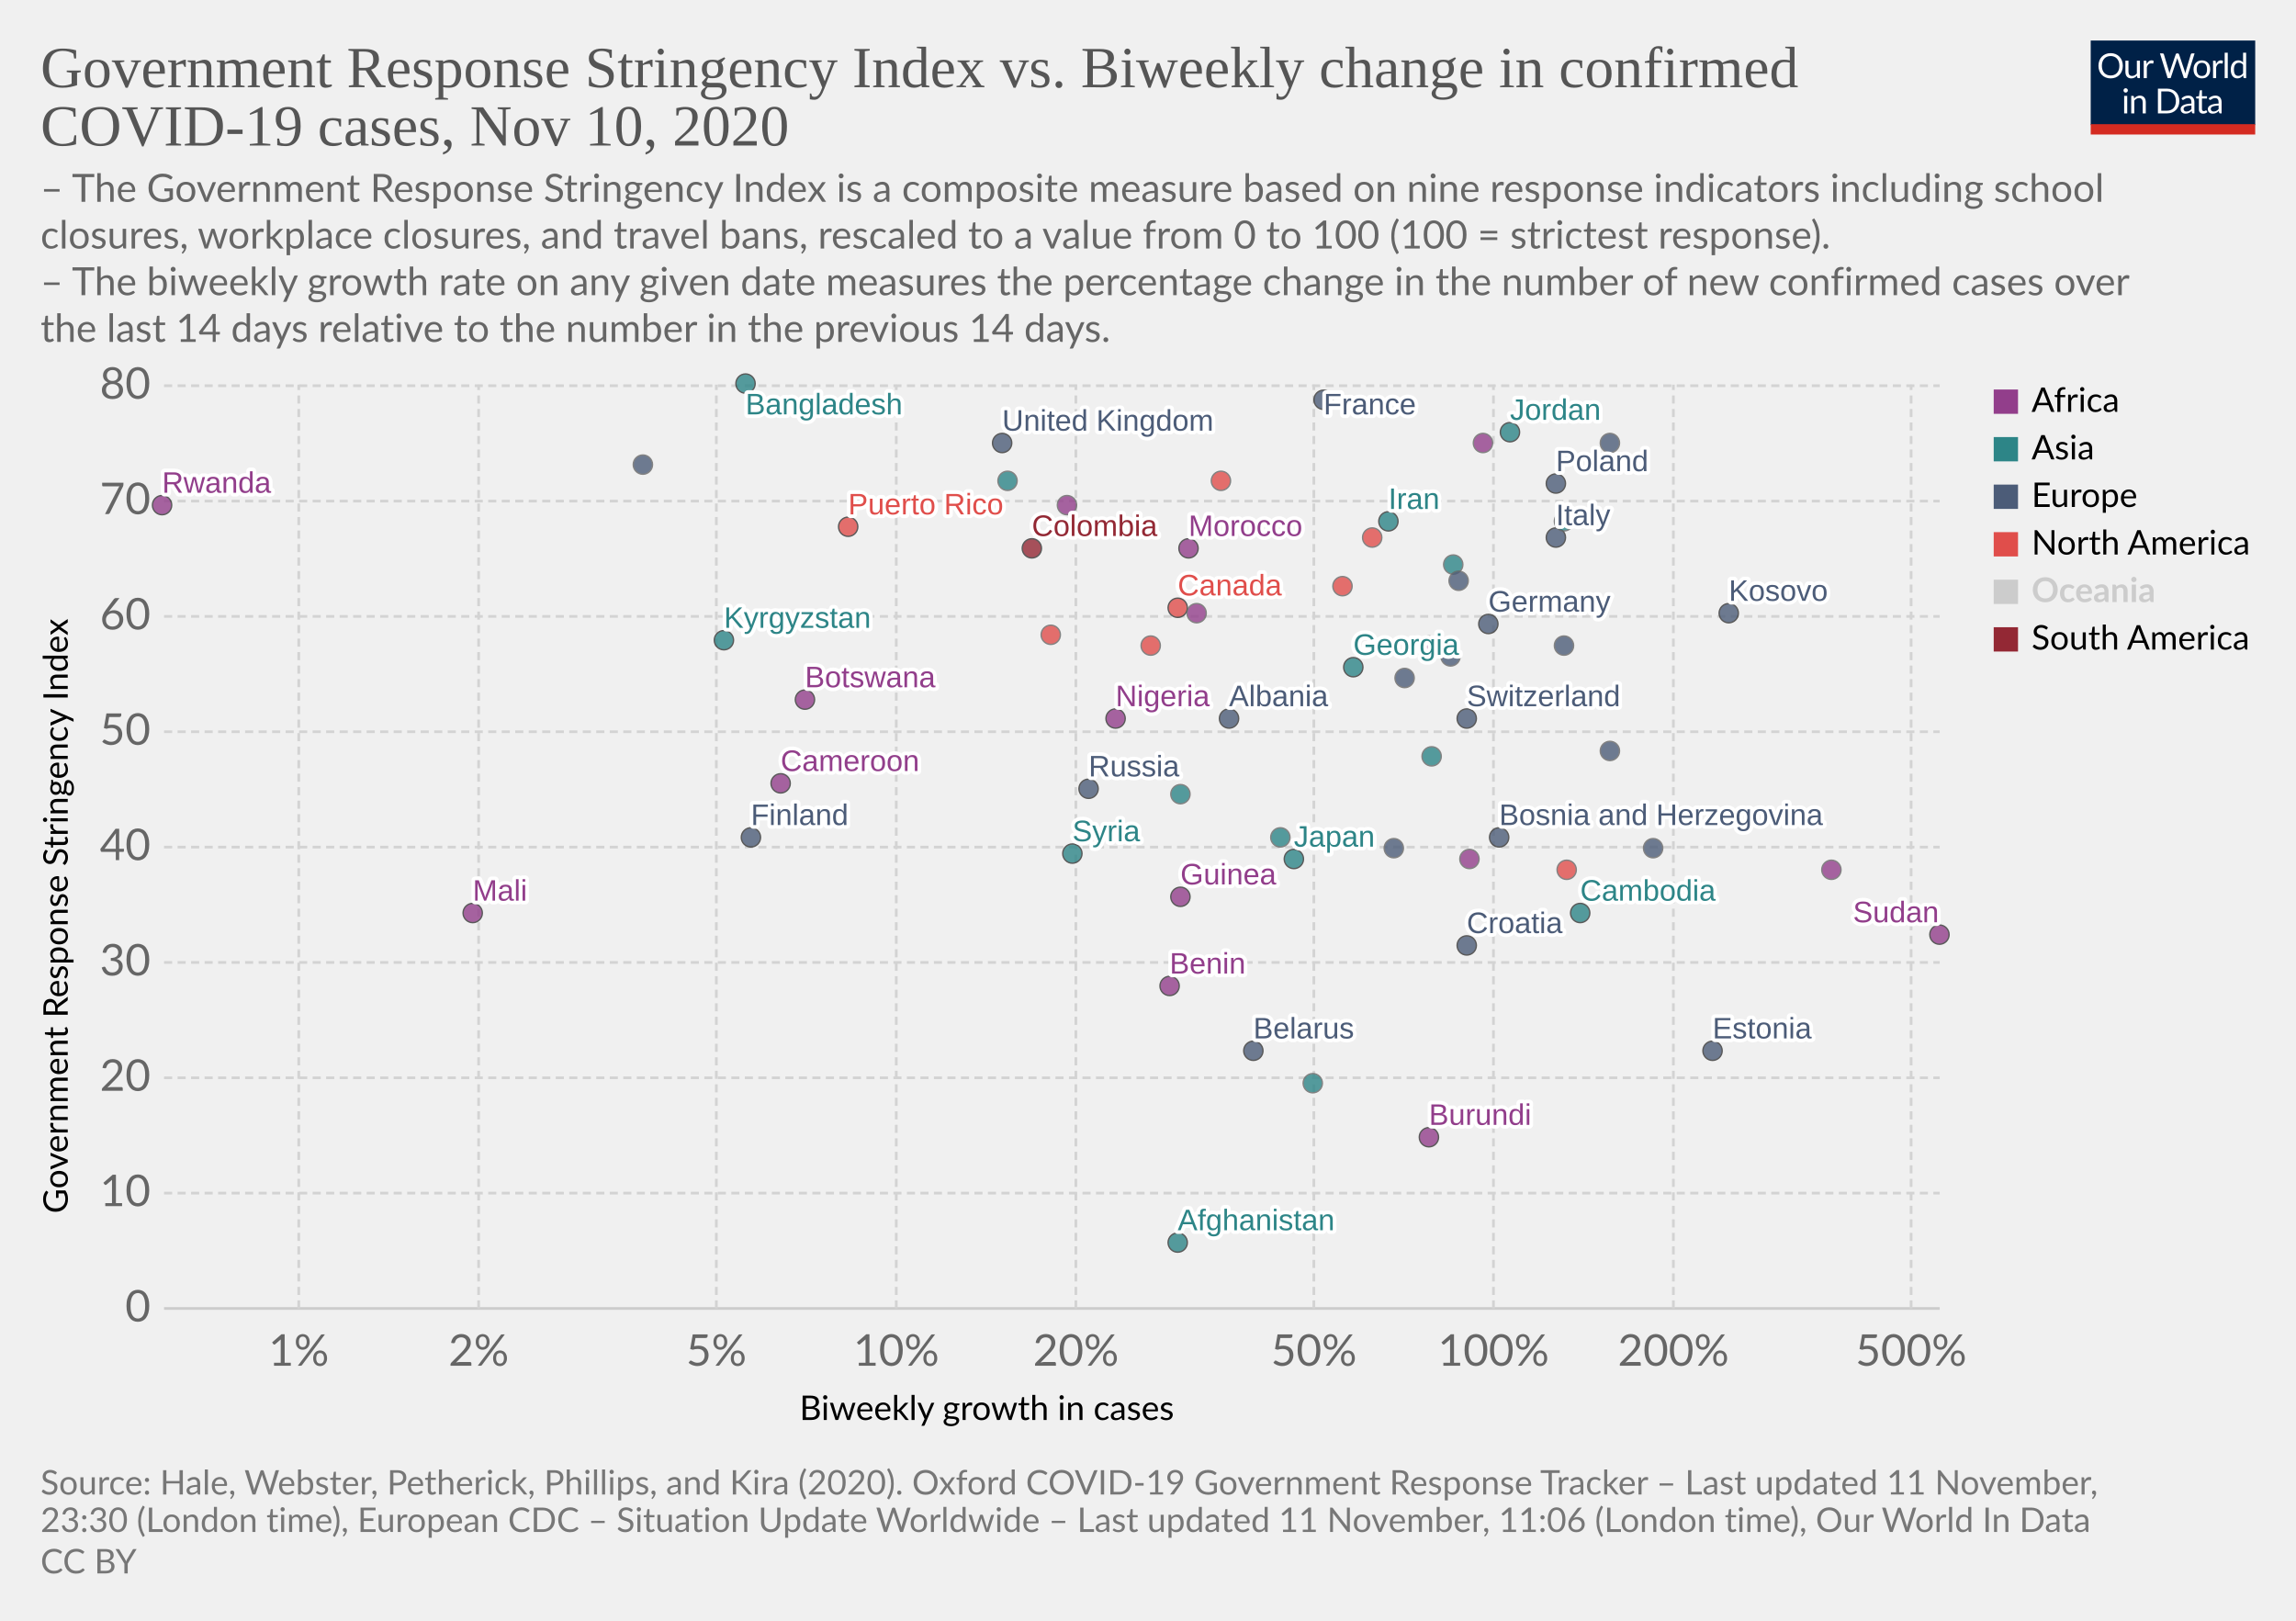
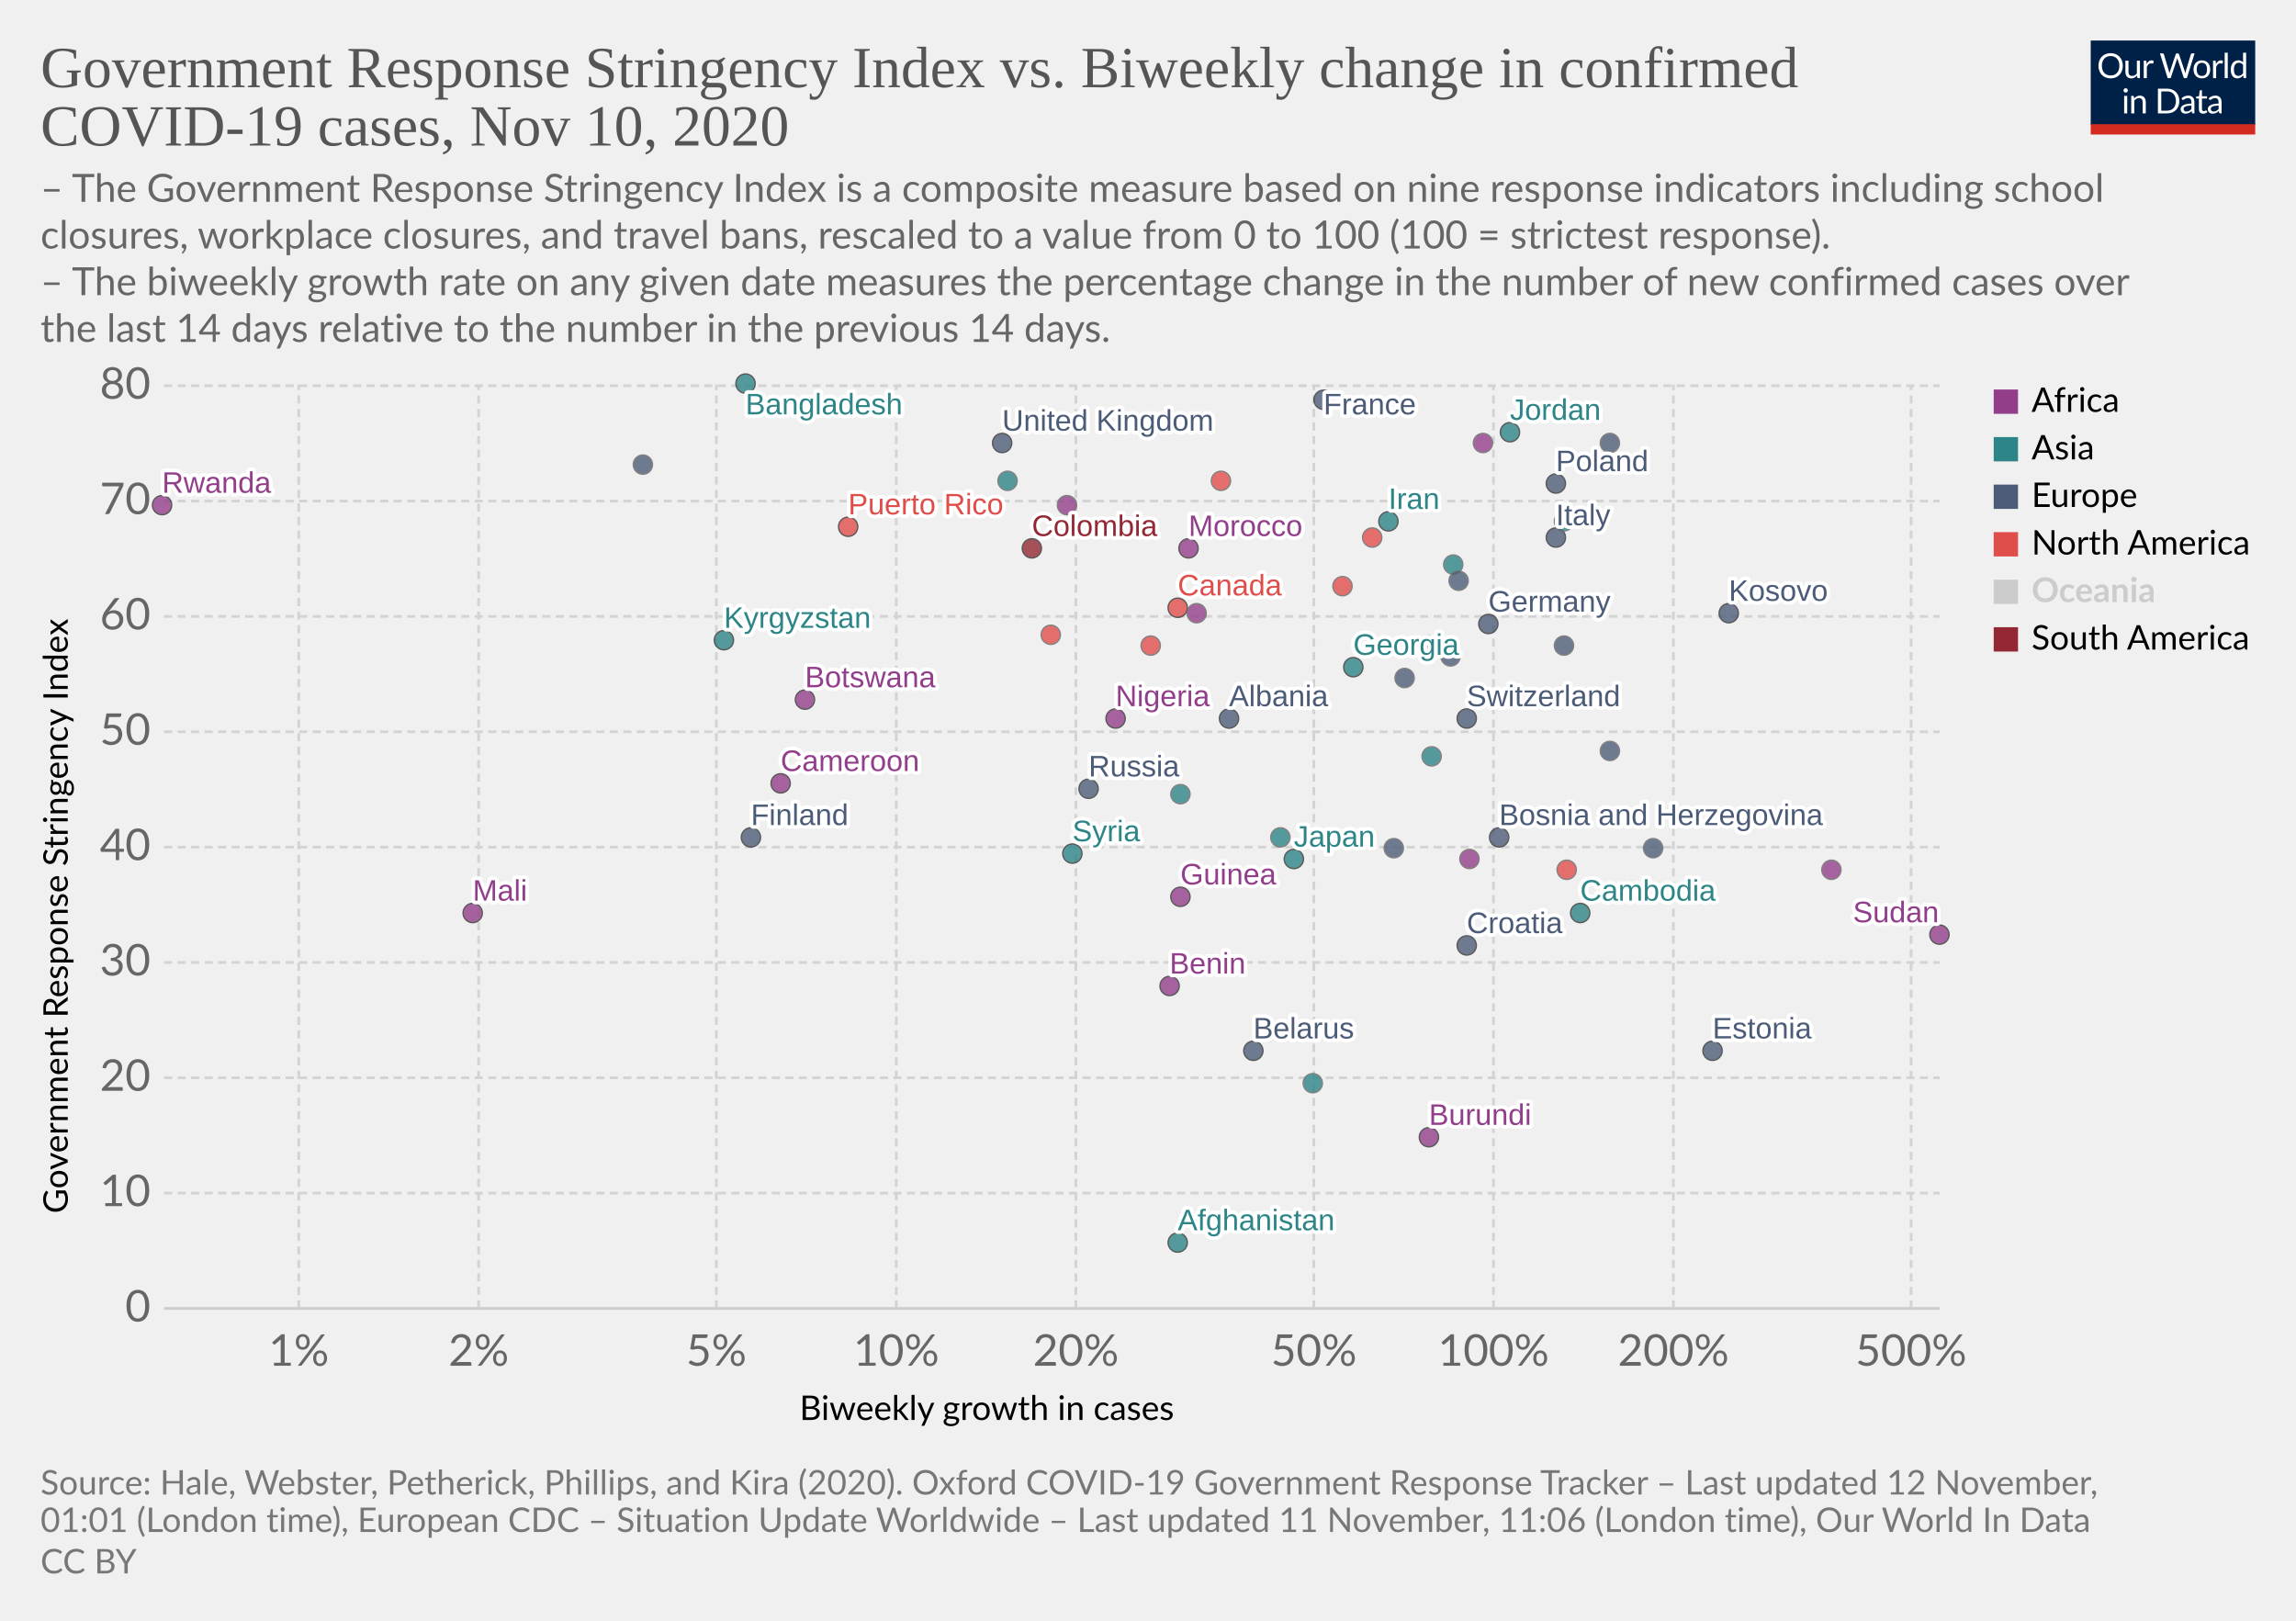
<svg xmlns="http://www.w3.org/2000/svg" version="1.1" style="background-color:#fff;-webkit-font-smoothing:antialiased" width="850" height="600" viewBox="0 0 850 600" font-family="Lato,'Helvetica Neue',Helvetica,Arial,sans-serif" font-size="18" text-rendering="optimizeLegibility">
  <g class="HeaderView">
    <g transform="matrix(.29 0 0 .29 774 15)">
      <svg width="210" height="120" viewBox="0 0 210 120" fill="none">
        <g clip-path="url(#clip0)">
          <path d="M0 0h210v107.89H0V0z" fill="#002147" />
          <path d="M40.98 32.25c0 2.36-.38 4.53-1.12 6.51a14.26 14.26 0 01-8.1 8.4c-1.9.78-4.02 1.17-6.34 1.17a16.6 16.6 0 01-6.33-1.17 14.31 14.31 0 01-8.08-8.4 18.29 18.29 0 01-1.12-6.51c0-2.36.38-4.53 1.12-6.5a14.32 14.32 0 018.07-8.44c1.92-.8 4.03-1.19 6.34-1.19 2.32 0 4.43.4 6.34 1.19 1.92.8 3.56 1.9 4.93 3.34a14.87 14.87 0 013.17 5.1 18.1 18.1 0 011.12 6.5zm-4.38 0c0-1.94-.26-3.68-.8-5.22a10.91 10.91 0 00-2.24-3.89 9.68 9.68 0 00-3.52-2.46 11.95 11.95 0 00-4.62-.86c-1.68 0-3.21.28-4.6.86a9.88 9.88 0 00-3.54 2.46 10.91 10.91 0 00-2.24 3.9c-.53 1.53-.8 3.27-.8 5.2 0 1.94.27 3.68.8 5.22a11.17 11.17 0 002.24 3.9 10.01 10.01 0 003.55 2.44c1.38.56 2.9.83 4.6.83 1.7 0 3.24-.27 4.61-.83a9.8 9.8 0 003.52-2.44 11.17 11.17 0 002.25-3.9c.53-1.54.8-3.28.8-5.21zm26.22-6.54V48H60.5c-.56 0-.9-.27-1.05-.81l-.31-2.4a12.45 12.45 0 01-3.26 2.6c-1.2.64-2.58.96-4.13.96-1.22 0-2.3-.2-3.24-.6a6.52 6.52 0 01-2.33-1.7 7.37 7.37 0 01-1.43-2.67c-.3-1.04-.46-2.2-.46-3.45V25.7h3.91v14.22c0 1.68.38 2.99 1.15 3.91.77.93 1.96 1.39 3.54 1.39 1.16 0 2.24-.27 3.23-.82a10.42 10.42 0 002.8-2.28V25.7h3.91zm8.61 4.47a9.94 9.94 0 012.6-3.56 5.64 5.64 0 013.76-1.3c.47 0 .92.05 1.34.15.44.1.83.27 1.17.49l-.3 2.92c-.09.37-.3.55-.66.55-.2 0-.5-.04-.9-.13a6.21 6.21 0 00-3.24.18c-.54.2-1.03.5-1.47.92-.42.4-.81.9-1.17 1.5-.33.58-.64 1.26-.92 2.02V48H67.7V25.71h2.25c.42 0 .72.08.88.25.16.16.27.44.33.83l.26 3.39zm61.16-13.7L122.75 48h-3.82l-7.99-24.05a21.95 21.95 0 01-.42-1.58 38.36 38.36 0 01-.44 1.58L102.05 48h-3.83L88.4 16.47h3.54c.38 0 .7.1.95.29.26.2.43.43.5.73l6.52 21.9c.1.4.2.83.28 1.28.1.46.2.94.29 1.46l.3-1.46c.12-.47.25-.9.38-1.27l7.41-21.91c.1-.25.26-.48.51-.69.27-.22.58-.33.95-.33h1.23c.38 0 .69.1.92.29.24.2.41.43.53.73l7.4 21.9a28.4 28.4 0 01.68 2.62 29.52 29.52 0 01.52-2.61l6.54-21.91c.07-.27.23-.5.48-.7.27-.21.58-.32.95-.32h3.32zm9.35 8.88c1.63 0 3.1.27 4.4.82a9.43 9.43 0 015.46 5.94c.5 1.4.74 2.98.74 4.73 0 1.76-.25 3.34-.74 4.75a9.43 9.43 0 01-5.46 5.92c-1.3.52-2.77.79-4.4.79-1.64 0-3.12-.27-4.44-.8a9.42 9.42 0 01-3.35-2.3c-.92-1-1.63-2.2-2.13-3.61-.49-1.41-.73-3-.73-4.75s.24-3.33.73-4.73c.5-1.43 1.2-2.64 2.13-3.63a9.4 9.4 0 013.35-2.31c1.32-.55 2.8-.82 4.44-.82zm0 19.89c2.2 0 3.84-.73 4.93-2.2 1.08-1.48 1.63-3.54 1.63-6.18 0-2.66-.55-4.72-1.63-6.2-1.09-1.49-2.73-2.23-4.93-2.23-1.12 0-2.09.2-2.93.57a5.7 5.7 0 00-2.06 1.65 7.5 7.5 0 00-1.24 2.67c-.26 1.04-.4 2.22-.4 3.54 0 2.64.55 4.7 1.64 6.18 1.1 1.47 2.76 2.2 4.99 2.2zm17.97-15.07a9.94 9.94 0 012.6-3.56 5.64 5.64 0 013.76-1.3c.47 0 .91.05 1.34.15.44.1.83.27 1.16.49l-.28 2.92c-.09.37-.31.55-.66.55-.2 0-.5-.04-.9-.13a6.2 6.2 0 00-3.24.18c-.54.2-1.03.5-1.47.92-.43.4-.82.9-1.17 1.5a13.1 13.1 0 00-.92 2.02V48h-3.94V25.71h2.24c.43 0 .72.08.88.25.17.16.28.44.33.83l.27 3.39zm15.04-14.59V48h-3.92V15.6h3.92zm19.55 15.43a6.22 6.22 0 00-2.38-2.05 6.7 6.7 0 00-2.86-.6c-2.07 0-3.66.75-4.77 2.23-1.12 1.48-1.68 3.6-1.68 6.33 0 1.46.13 2.7.38 3.74a7.29 7.29 0 001.1 2.56 4.35 4.35 0 001.78 1.45c.7.3 1.5.46 2.4.46 1.29 0 2.41-.3 3.36-.88a9.6 9.6 0 002.67-2.49V31.02zm3.91-15.43V48h-2.33c-.56 0-.9-.27-1.06-.81l-.35-2.71a12.13 12.13 0 01-3.25 2.77 8.28 8.28 0 01-4.23 1.06 7.31 7.31 0 01-6.14-2.9c-.73-.96-1.3-2.15-1.69-3.57a18.35 18.35 0 01.07-9.48 11.29 11.29 0 011.89-3.7 8.7 8.7 0 017.06-3.34 7.96 7.96 0 016.12 2.62V15.59h3.91zM46.61 70.71V93H42.7V70.71h3.91zm.84-7c0 .39-.08.75-.24 1.09a2.81 2.81 0 01-1.52 1.47 2.67 2.67 0 01-2.16 0 2.9 2.9 0 01-1.45-1.47 2.67 2.67 0 010-2.16c.15-.35.35-.65.6-.9.25-.27.53-.47.85-.62a2.67 2.67 0 012.16 0c.35.15.65.35.9.62.27.25.47.55.62.9.16.34.24.7.24 1.08zm7.97 10.24c.49-.54 1-1.04 1.54-1.48a9.85 9.85 0 013.66-1.84 8.96 8.96 0 015.43.35c.94.4 1.72.97 2.33 1.71a7.36 7.36 0 011.43 2.67c.32 1.04.49 2.19.49 3.45V93h-3.94V78.81c0-1.69-.4-3-1.17-3.92-.76-.93-1.93-1.4-3.5-1.4a6.6 6.6 0 00-3.25.83c-1 .56-1.92 1.31-2.77 2.27V93h-3.94V70.71h2.35c.56 0 .9.28 1.04.82l.3 2.42zm57.7 3.3c0 2.36-.37 4.5-1.11 6.44a14.3 14.3 0 01-3.17 4.98 14.1 14.1 0 01-4.93 3.2c-1.9.76-4.02 1.13-6.33 1.13H85.8V61.47h11.77c2.31 0 4.42.39 6.33 1.15a13.8 13.8 0 018.1 8.18 17.75 17.75 0 011.12 6.45zm-4.37 0c0-1.94-.26-3.67-.8-5.2a10.94 10.94 0 00-2.23-3.87 9.57 9.57 0 00-3.53-2.42 12.23 12.23 0 00-4.61-.83h-7.5v24.62h7.5c1.7 0 3.24-.28 4.61-.84a9.7 9.7 0 003.53-2.4 10.94 10.94 0 002.24-3.87c.53-1.53.8-3.26.8-5.2zm19.8 5.72c-1.8.06-3.34.2-4.62.44-1.26.22-2.3.51-3.1.88-.8.36-1.37.8-1.74 1.3-.35.5-.53 1.05-.53 1.67 0 .58.1 1.1.3 1.52a3 3 0 00.76 1.05c.34.27.73.46 1.17.6.45.11.94.17 1.45.17a7.28 7.28 0 003.5-.81 11.95 11.95 0 002.82-2.2v-4.62zm-12.65-9.11a12.73 12.73 0 013.98-2.66c1.43-.59 3-.88 4.73-.88 1.25 0 2.36.2 3.33.61a6.81 6.81 0 013.94 4.38c.33 1.04.5 2.19.5 3.43V93h-1.74a1.8 1.8 0 01-.88-.18c-.2-.13-.36-.38-.48-.74l-.44-2.12c-.59.55-1.16 1.03-1.72 1.46a9.48 9.48 0 01-3.74 1.7c-.69.15-1.46.23-2.3.23-.87 0-1.69-.12-2.45-.35a5.34 5.34 0 01-3.34-2.93 6.64 6.64 0 01-.49-2.64c0-.88.25-1.72.73-2.53a6.33 6.33 0 012.35-2.17c1.09-.63 2.5-1.15 4.25-1.54 1.75-.41 3.89-.65 6.42-.7v-1.75c0-1.73-.37-3.03-1.12-3.91-.75-.9-1.84-1.34-3.28-1.34-.97 0-1.78.12-2.44.37-.64.23-1.2.5-1.7.81l-1.23.82c-.33.23-.67.35-1 .35-.27 0-.5-.07-.69-.2a2.1 2.1 0 01-.48-.53l-.7-1.25zm27.67 19.5c-1.76 0-3.12-.5-4.07-1.48-.94-.98-1.41-2.4-1.41-4.25V74h-2.68a.9.9 0 01-.6-.2c-.16-.14-.24-.36-.24-.66v-1.56l3.65-.46.9-6.89a.9.9 0 01.29-.52.88.88 0 01.62-.22H142v7.67h6.44V74H142v13.38c0 .94.22 1.63.68 2.09.45.45 1.04.68 1.76.68a3.21 3.21 0 001.85-.53l.55-.35c.16-.12.3-.18.41-.18.2 0 .4.13.55.38l1.15 1.87a7.45 7.45 0 01-2.44 1.5c-.96.35-1.94.52-2.95.52zm19.68-10.4c-1.8.07-3.34.21-4.62.45-1.26.22-2.3.51-3.1.88-.8.36-1.37.8-1.74 1.3-.35.5-.53 1.05-.53 1.67 0 .58.1 1.1.3 1.52.18.42.44.77.76 1.05.34.27.73.46 1.17.6.45.11.94.17 1.45.17a7.3 7.3 0 003.5-.81 12.04 12.04 0 002.82-2.2v-4.62zm-12.65-9.1a12.72 12.72 0 013.99-2.66c1.42-.59 3-.88 4.72-.88 1.25 0 2.36.2 3.33.61a6.81 6.81 0 013.94 4.38c.33 1.04.5 2.19.5 3.43V93h-1.74a1.8 1.8 0 01-.88-.18c-.2-.13-.36-.38-.48-.74l-.44-2.12c-.59.55-1.16 1.03-1.72 1.46a9.48 9.48 0 01-3.74 1.7c-.69.15-1.46.23-2.3.23-.87 0-1.69-.12-2.45-.35a5.33 5.33 0 01-3.34-2.93 6.62 6.62 0 01-.49-2.64c0-.88.25-1.72.73-2.53a6.33 6.33 0 012.35-2.17c1.09-.63 2.5-1.15 4.25-1.54a31.2 31.2 0 016.42-.7v-1.75c0-1.73-.37-3.03-1.12-3.91-.75-.9-1.84-1.34-3.28-1.34-.97 0-1.78.12-2.44.37-.64.23-1.2.5-1.7.81-.46.3-.87.57-1.22.82-.34.23-.68.35-1.02.35-.26 0-.49-.07-.68-.2a1.88 1.88 0 01-.48-.53l-.7-1.25z" fill="#fff" />
          <path fill="#D42B21" d="M0 106.79h210V120H0z" />
        </g>
        <defs>
          <clipPath id="clip0">
            <path fill="#fff" d="M0 0h210v120H0z" />
          </clipPath>
        </defs>
      </svg>
    </g>
    <a href="https://ourworldindata.org/grapher/government-response-stringency-index-vs-biweekly-change-in-confirmed-covid-19-cases?time=latest" target="_blank" rel="noopener" font-family="&quot;Playfair Display&quot;,Georgia,&quot;Times New Roman&quot;,serif">
      <text font-size="21.6" x="15" y="32.3" fill="#555">
        <tspan x="15" y="32.28">Government Response Stringency Index vs. Biweekly change in confirmed</tspan>
        <tspan x="15" y="53.88">COVID-19 cases, Nov 10, 2020</tspan>
      </text>
    </a>
    <text font-size="14.4" x="15" y="74.7" fill="#666">
      <tspan x="15" y="74.72">– The Government Response Stringency Index is a composite measure based on nine response indicators including school</tspan>
      <tspan x="15" y="92">closures, workplace closures, and travel bans, rescaled to a value from 0 to 100 (100 = strictest response).</tspan>
      <tspan x="15" y="109.28"> – The biweekly growth rate on any given date measures the percentage change in the number of new confirmed cases over</tspan>
      <tspan x="15" y="126.56">the last 14 days relative to the number in the previous 14 days.</tspan>
    </text>
  </g>
  <g class="ScatterPlot">
    <g class="DualAxisView">
      <g class="HorizontalAxis">
        <text font-size="12.6" x="296" y="525.7">
          <tspan x="295.99" y="525.68">Biweekly growth in cases</tspan>
        </text>
        <text x="110.6" y="505.6" fill="#666" text-anchor="middle" font-size="16.2">1%</text>
        <text x="177.2" y="505.6" fill="#666" text-anchor="middle" font-size="16.2">2%</text>
        <text x="265.2" y="505.6" fill="#666" text-anchor="middle" font-size="16.2">5%</text>
        <text x="331.8" y="505.6" fill="#666" text-anchor="middle" font-size="16.2">10%</text>
        <text x="398.3" y="505.6" fill="#666" text-anchor="middle" font-size="16.2">20%</text>
        <text x="486.4" y="505.6" fill="#666" text-anchor="middle" font-size="16.2">50%</text>
        <text x="552.9" y="505.6" fill="#666" text-anchor="middle" font-size="16.2">100%</text>
        <text x="619.5" y="505.6" fill="#666" text-anchor="middle" font-size="16.2">200%</text>
        <text x="707.5" y="505.6" fill="#666" text-anchor="middle" font-size="16.2">500%</text>
      </g>
      <g class="VerticalAxis">
        <text font-size="12.6" x="-449.2" y="25.1" transform="rotate(-90)">
          <tspan x="-449.2" y="25.08">Government Response Stringency Index</tspan>
        </text>
        <text x="55.74" y="484.4" fill="#666" dominant-baseline="middle" text-anchor="end" font-size="16.2">0</text>
        <text x="55.74" y="441.7" fill="#666" dominant-baseline="middle" text-anchor="end" font-size="16.2">10</text>
        <text x="55.74" y="399" fill="#666" dominant-baseline="middle" text-anchor="end" font-size="16.2">20</text>
        <text x="55.74" y="356.3" fill="#666" dominant-baseline="middle" text-anchor="end" font-size="16.2">30</text>
        <text x="55.74" y="313.6" fill="#666" dominant-baseline="middle" text-anchor="end" font-size="16.2">40</text>
        <text x="55.74" y="270.9" fill="#666" dominant-baseline="middle" text-anchor="end" font-size="16.2">50</text>
        <text x="55.74" y="228.2" fill="#666" dominant-baseline="middle" text-anchor="end" font-size="16.2">60</text>
        <text x="55.74" y="185.5" fill="#666" dominant-baseline="middle" text-anchor="end" font-size="16.2">70</text>
        <text x="55.74" y="142.8" fill="#666" dominant-baseline="middle" text-anchor="end" font-size="16.2">80</text>
      </g>
      <g class="AxisGridLines horizontalLines">
        <path stroke="#ccc" d="M60.74 484.4h657.35" />
        <path stroke="#d3d3d3" stroke-dasharray="3,2" d="M60.74 441.7h657.35M60.74 399h657.35M60.74 356.3h657.35M60.74 313.6h657.35M60.74 270.9h657.35M60.74 228.2h657.35M60.74 185.5h657.35M60.74 142.8h657.35" />
      </g>
      <g class="AxisGridLines verticalLines" stroke="#d3d3d3" stroke-dasharray="3,2">
        <path d="M110.6 484.4v-342M177.2 484.4v-342M265.2 484.4v-342M331.8 484.4v-342M398.3 484.4v-342M486.4 484.4v-342M552.9 484.4v-342M619.5 484.4v-342M707.5 484.4v-342" />
      </g>
    </g>
    <g class="PointsWithLabels clickable" clip-path="url(#a)" font-family="Arial, sans-serif">
      <path fill="rgba(255,255,255,0)" d="M60.74 142.4h657.35v342H60.74z" />
      <defs>
        <clipPath id="a">
          <path d="M50.74 132.4h677.35v362H50.74z" />
        </clipPath>
      </defs>
      <g class="key-United-Kingdom_0">
        <circle cx="371" cy="164" r="3.57" fill="#4C5C78" opacity=".8" stroke="#333" stroke-width=".5" />
      </g>
      <g class="key-France_0">
        <circle cx="490" cy="148" r="3.57" fill="#4C5C78" opacity=".8" stroke="#333" stroke-width=".5" />
      </g>
      <g class="key-Germany_0">
        <circle cx="551" cy="231" r="3.57" fill="#4C5C78" opacity=".8" stroke="#333" stroke-width=".5" />
      </g>
      <g class="key-Switzerland_0">
        <circle cx="543" cy="266" r="3.57" fill="#4C5C78" opacity=".8" stroke="#333" stroke-width=".5" />
      </g>
      <g class="key-Italy_0">
        <circle cx="576" cy="199" r="3.57" fill="#4C5C78" opacity=".8" stroke="#333" stroke-width=".5" />
      </g>
      <g class="key-Poland_0">
        <circle cx="576" cy="179" r="3.57" fill="#4C5C78" opacity=".8" stroke="#333" stroke-width=".5" />
      </g>
      <g class="key-Russia_0">
        <circle cx="403" cy="292" r="3.57" fill="#4C5C78" opacity=".8" stroke="#333" stroke-width=".5" />
      </g>
      <g class="key-United-States_0">
        <circle cx="497" cy="217" r="3.57" fill="#E04E4B" opacity=".8" stroke="#666" stroke-width=".5" />
      </g>
      <g class="key-Japan_0">
        <circle cx="479" cy="318" r="3.57" fill="#2D8587" opacity=".8" stroke="#333" stroke-width=".5" />
      </g>
      <g class="key-Afghanistan_0">
        <circle cx="436" cy="460" r="3.57" fill="#2D8587" opacity=".8" stroke="#333" stroke-width=".5" />
      </g>
      <g class="key-Albania_0">
        <circle cx="455" cy="266" r="3.57" fill="#4C5C78" opacity=".8" stroke="#333" stroke-width=".5" />
      </g>
      <g class="key-Algeria_0">
        <circle cx="549" cy="164" r="3.57" fill="#923E8B" opacity=".8" stroke="#666" stroke-width=".5" />
      </g>
      <g class="key-Austria_0">
        <circle cx="596" cy="164" r="3.57" fill="#4C5C78" opacity=".8" stroke="#666" stroke-width=".5" />
      </g>
      <g class="key-Azerbaijan_0">
        <circle cx="538" cy="209" r="3.57" fill="#2D8587" opacity=".8" stroke="#666" stroke-width=".5" />
      </g>
      <g class="key-Mexico_0">
        <circle cx="452" cy="178" r="3.57" fill="#E04E4B" opacity=".8" stroke="#666" stroke-width=".5" />
      </g>
      <g class="key-Mali_0">
        <circle cx="175" cy="338" r="3.57" fill="#923E8B" opacity=".8" stroke="#333" stroke-width=".5" />
      </g>
      <g class="key-Malaysia_0">
        <circle cx="373" cy="178" r="3.57" fill="#2D8587" opacity=".8" stroke="#666" stroke-width=".5" />
      </g>
      <g class="key-Kyrgyzstan_0">
        <circle cx="268" cy="237" r="3.57" fill="#2D8587" opacity=".8" stroke="#333" stroke-width=".5" />
      </g>
      <g class="key-South-Korea_0">
        <circle cx="437" cy="294" r="3.57" fill="#2D8587" opacity=".8" stroke="#666" stroke-width=".5" />
      </g>
      <g class="key-Jordan_0">
        <circle cx="559" cy="160" r="3.57" fill="#2D8587" opacity=".8" stroke="#333" stroke-width=".5" />
      </g>
      <g class="key-Kazakhstan_0">
        <circle cx="579" cy="193" r="3.57" fill="#2D8587" opacity=".8" stroke="#666" stroke-width=".5" />
      </g>
      <g class="key-Iran_0">
        <circle cx="514" cy="193" r="3.57" fill="#2D8587" opacity=".8" stroke="#333" stroke-width=".5" />
      </g>
      <g class="key-Bangladesh_0">
        <circle cx="276" cy="142" r="3.57" fill="#2D8587" opacity=".8" stroke="#333" stroke-width=".5" />
      </g>
      <g class="key-Belarus_0">
        <circle cx="464" cy="389" r="3.57" fill="#4C5C78" opacity=".8" stroke="#333" stroke-width=".5" />
      </g>
      <g class="key-Belize_0">
        <circle cx="508" cy="199" r="3.57" fill="#E04E4B" opacity=".8" stroke="#666" stroke-width=".5" />
      </g>
      <g class="key-Benin_0">
        <circle cx="433" cy="365" r="3.57" fill="#923E8B" opacity=".8" stroke="#333" stroke-width=".5" />
      </g>
      <g class="key-Bosnia-and-Herzegovina_0">
        <circle cx="555" cy="310" r="3.57" fill="#4C5C78" opacity=".8" stroke="#333" stroke-width=".5" />
      </g>
      <g class="key-Botswana_0">
        <circle cx="298" cy="259" r="3.57" fill="#923E8B" opacity=".8" stroke="#333" stroke-width=".5" />
      </g>
      <g class="key-Bulgaria_0">
        <circle cx="596" cy="278" r="3.57" fill="#4C5C78" opacity=".8" stroke="#666" stroke-width=".5" />
      </g>
      <g class="key-Burundi_0">
        <circle cx="529" cy="421" r="3.57" fill="#923E8B" opacity=".8" stroke="#333" stroke-width=".5" />
      </g>
      <g class="key-Cambodia_0">
        <circle cx="585" cy="338" r="3.57" fill="#2D8587" opacity=".8" stroke="#333" stroke-width=".5" />
      </g>
      <g class="key-Cameroon_0">
        <circle cx="289" cy="290" r="3.57" fill="#923E8B" opacity=".8" stroke="#333" stroke-width=".5" />
      </g>
      <g class="key-Canada_0">
        <circle cx="436" cy="225" r="3.57" fill="#E04E4B" opacity=".8" stroke="#333" stroke-width=".5" />
      </g>
      <g class="key-Rwanda_0">
        <circle cx="60" cy="187" r="3.57" fill="#923E8B" opacity=".8" stroke="#333" stroke-width=".5" />
      </g>
      <g class="key-Romania_0">
        <circle cx="520" cy="251" r="3.57" fill="#4C5C78" opacity=".8" stroke="#666" stroke-width=".5" />
      </g>
      <g class="key-Puerto-Rico_0">
        <circle cx="314" cy="195" r="3.57" fill="#E04E4B" opacity=".8" stroke="#333" stroke-width=".5" />
      </g>
      <g class="key-Portugal_0">
        <circle cx="540" cy="215" r="3.57" fill="#4C5C78" opacity=".8" stroke="#666" stroke-width=".5" />
      </g>
      <g class="key-Panama_0">
        <circle cx="389" cy="235" r="3.57" fill="#E04E4B" opacity=".8" stroke="#666" stroke-width=".5" />
      </g>
      <g class="key-Pakistan_0">
        <circle cx="530" cy="280" r="3.57" fill="#2D8587" opacity=".8" stroke="#666" stroke-width=".5" />
      </g>
      <g class="key-Norway_0">
        <circle cx="612" cy="314" r="3.57" fill="#4C5C78" opacity=".8" stroke="#666" stroke-width=".5" />
      </g>
      <g class="key-Nigeria_0">
        <circle cx="413" cy="266" r="3.57" fill="#923E8B" opacity=".8" stroke="#333" stroke-width=".5" />
      </g>
      <g class="key-Morocco_0">
        <circle cx="440" cy="203" r="3.57" fill="#923E8B" opacity=".8" stroke="#333" stroke-width=".5" />
      </g>
      <g class="key-Denmark_0">
        <circle cx="516" cy="314" r="3.57" fill="#4C5C78" opacity=".8" stroke="#666" stroke-width=".5" />
      </g>
      <g class="key-Czech-Republic_0">
        <circle cx="238" cy="172" r="3.57" fill="#4C5C78" opacity=".8" stroke="#666" stroke-width=".5" />
      </g>
      <g class="key-Cuba_0">
        <circle cx="426" cy="239" r="3.57" fill="#E04E4B" opacity=".8" stroke="#666" stroke-width=".5" />
      </g>
      <g class="key-Croatia_0">
        <circle cx="543" cy="350" r="3.57" fill="#4C5C78" opacity=".8" stroke="#333" stroke-width=".5" />
      </g>
      <g class="key-Colombia_0">
        <circle cx="382" cy="203" r="3.57" fill="#932834" opacity=".8" stroke="#333" stroke-width=".5" />
      </g>
      <g class="key-Bermuda_0">
        <circle cx="580" cy="322" r="3.57" fill="#E04E4B" opacity=".8" stroke="#666" stroke-width=".5" />
      </g>
      <g class="key-Taiwan_0">
        <circle cx="486" cy="401" r="3.57" fill="#2D8587" opacity=".8" stroke="#666" stroke-width=".5" />
      </g>
      <g class="key-Egypt_0">
        <circle cx="443" cy="227" r="3.57" fill="#923E8B" opacity=".8" stroke="#666" stroke-width=".5" />
      </g>
      <g class="key-Uganda_0">
        <circle cx="529" cy="239" r="3.57" fill="#923E8B" opacity=".8" stroke="#666" stroke-width=".5" />
      </g>
      <g class="key-Syria_0">
        <circle cx="397" cy="316" r="3.57" fill="#2D8587" opacity=".8" stroke="#333" stroke-width=".5" />
      </g>
      <g class="key-Sudan_0">
        <circle cx="718" cy="346" r="3.57" fill="#923E8B" opacity=".8" stroke="#333" stroke-width=".5" />
      </g>
      <g class="key-Somalia_0">
        <circle cx="678" cy="322" r="3.57" fill="#923E8B" opacity=".8" stroke="#666" stroke-width=".5" />
      </g>
      <g class="key-Hungary_0">
        <circle cx="579" cy="239" r="3.57" fill="#4C5C78" opacity=".8" stroke="#666" stroke-width=".5" />
      </g>
      <g class="key-Palestine_0">
        <circle cx="474" cy="310" r="3.57" fill="#2D8587" opacity=".8" stroke="#666" stroke-width=".5" />
      </g>
      <g class="key-Guinea_0">
        <circle cx="437" cy="332" r="3.57" fill="#923E8B" opacity=".8" stroke="#333" stroke-width=".5" />
      </g>
      <g class="key-Ghana_0">
        <circle cx="544" cy="318" r="3.57" fill="#923E8B" opacity=".8" stroke="#666" stroke-width=".5" />
      </g>
      <g class="key-Georgia_0">
        <circle cx="501" cy="247" r="3.57" fill="#2D8587" opacity=".8" stroke="#333" stroke-width=".5" />
      </g>
      <g class="key-Gabon_0">
        <circle cx="395" cy="187" r="3.57" fill="#923E8B" opacity=".8" stroke="#666" stroke-width=".5" />
      </g>
      <g class="key-Finland_0">
        <circle cx="278" cy="310" r="3.57" fill="#4C5C78" opacity=".8" stroke="#333" stroke-width=".5" />
      </g>
      <g class="key-Estonia_0">
        <circle cx="634" cy="389" r="3.57" fill="#4C5C78" opacity=".8" stroke="#333" stroke-width=".5" />
      </g>
      <g class="key-Luxembourg_0">
        <circle cx="537" cy="243" r="3.57" fill="#4C5C78" opacity=".8" stroke="#666" stroke-width=".5" />
      </g>
      <g class="key-Kosovo_0">
        <circle cx="640" cy="227" r="3.57" fill="#4C5C78" opacity=".8" stroke="#333" stroke-width=".5" />
      </g>
      <g class="backgroundLabels" fill="#333" font-size="11" font-weight="400">
        <text x="371" y="159.43" fill="#fff" stroke="#fff" stroke-linecap="round" stroke-linejoin="round" stroke-width=".25em">United Kingdom</text>
        <text x="371" y="159.43" fill="#4C5C78">United Kingdom</text>
        <text x="490" y="153.4" fill="#fff" stroke="#fff" stroke-linecap="round" stroke-linejoin="round" stroke-width=".25em">France</text>
        <text x="490" y="153.4" fill="#4C5C78">France</text>
        <text x="551" y="226.43" fill="#fff" stroke="#fff" stroke-linecap="round" stroke-linejoin="round" stroke-width=".25em">Germany</text>
        <text x="551" y="226.43" fill="#4C5C78">Germany</text>
        <text x="543" y="261.43" fill="#fff" stroke="#fff" stroke-linecap="round" stroke-linejoin="round" stroke-width=".25em">Switzerland</text>
        <text x="543" y="261.43" fill="#4C5C78">Switzerland</text>
        <text x="576" y="194.43" fill="#fff" stroke="#fff" stroke-linecap="round" stroke-linejoin="round" stroke-width=".25em">Italy</text>
        <text x="576" y="194.43" fill="#4C5C78">Italy</text>
        <text x="576" y="174.43" fill="#fff" stroke="#fff" stroke-linecap="round" stroke-linejoin="round" stroke-width=".25em">Poland</text>
        <text x="576" y="174.43" fill="#4C5C78">Poland</text>
        <text x="403" y="287.43" fill="#fff" stroke="#fff" stroke-linecap="round" stroke-linejoin="round" stroke-width=".25em">Russia</text>
        <text x="403" y="287.43" fill="#4C5C78">Russia</text>
        <text x="479" y="313.43" fill="#fff" stroke="#fff" stroke-linecap="round" stroke-linejoin="round" stroke-width=".25em">Japan</text>
        <text x="479" y="313.43" fill="#2D8587">Japan</text>
        <text x="436" y="455.43" fill="#fff" stroke="#fff" stroke-linecap="round" stroke-linejoin="round" stroke-width=".25em">Afghanistan</text>
        <text x="436" y="455.43" fill="#2D8587">Afghanistan</text>
        <text x="455" y="261.43" fill="#fff" stroke="#fff" stroke-linecap="round" stroke-linejoin="round" stroke-width=".25em">Albania</text>
        <text x="455" y="261.43" fill="#4C5C78">Albania</text>
        <text x="175" y="333.43" fill="#fff" stroke="#fff" stroke-linecap="round" stroke-linejoin="round" stroke-width=".25em">Mali</text>
        <text x="175" y="333.43" fill="#923E8B">Mali</text>
        <text x="268" y="232.43" fill="#fff" stroke="#fff" stroke-linecap="round" stroke-linejoin="round" stroke-width=".25em">Kyrgyzstan</text>
        <text x="268" y="232.43" fill="#2D8587">Kyrgyzstan</text>
        <text x="559" y="155.43" fill="#fff" stroke="#fff" stroke-linecap="round" stroke-linejoin="round" stroke-width=".25em">Jordan</text>
        <text x="559" y="155.43" fill="#2D8587">Jordan</text>
        <text x="514" y="188.43" fill="#fff" stroke="#fff" stroke-linecap="round" stroke-linejoin="round" stroke-width=".25em">Iran</text>
        <text x="514" y="188.43" fill="#2D8587">Iran</text>
        <text x="276" y="153.4" fill="#fff" stroke="#fff" stroke-linecap="round" stroke-linejoin="round" stroke-width=".25em">Bangladesh</text>
        <text x="276" y="153.4" fill="#2D8587">Bangladesh</text>
        <text x="464" y="384.43" fill="#fff" stroke="#fff" stroke-linecap="round" stroke-linejoin="round" stroke-width=".25em">Belarus</text>
        <text x="464" y="384.43" fill="#4C5C78">Belarus</text>
        <text x="433" y="360.43" fill="#fff" stroke="#fff" stroke-linecap="round" stroke-linejoin="round" stroke-width=".25em">Benin</text>
        <text x="433" y="360.43" fill="#923E8B">Benin</text>
        <text x="555" y="305.43" fill="#fff" stroke="#fff" stroke-linecap="round" stroke-linejoin="round" stroke-width=".25em">Bosnia and Herzegovina</text>
        <text x="555" y="305.43" fill="#4C5C78">Bosnia and Herzegovina</text>
        <text x="298" y="254.43" fill="#fff" stroke="#fff" stroke-linecap="round" stroke-linejoin="round" stroke-width=".25em">Botswana</text>
        <text x="298" y="254.43" fill="#923E8B">Botswana</text>
        <text x="529" y="416.43" fill="#fff" stroke="#fff" stroke-linecap="round" stroke-linejoin="round" stroke-width=".25em">Burundi</text>
        <text x="529" y="416.43" fill="#923E8B">Burundi</text>
        <text x="585" y="333.43" fill="#fff" stroke="#fff" stroke-linecap="round" stroke-linejoin="round" stroke-width=".25em">Cambodia</text>
        <text x="585" y="333.43" fill="#2D8587">Cambodia</text>
        <text x="289" y="285.43" fill="#fff" stroke="#fff" stroke-linecap="round" stroke-linejoin="round" stroke-width=".25em">Cameroon</text>
        <text x="289" y="285.43" fill="#923E8B">Cameroon</text>
        <text x="436" y="220.43" fill="#fff" stroke="#fff" stroke-linecap="round" stroke-linejoin="round" stroke-width=".25em">Canada</text>
        <text x="436" y="220.43" fill="#E04E4B">Canada</text>
        <text x="60" y="182.43" fill="#fff" stroke="#fff" stroke-linecap="round" stroke-linejoin="round" stroke-width=".25em">Rwanda</text>
        <text x="60" y="182.43" fill="#923E8B">Rwanda</text>
        <text x="314" y="190.43" fill="#fff" stroke="#fff" stroke-linecap="round" stroke-linejoin="round" stroke-width=".25em">Puerto Rico</text>
        <text x="314" y="190.43" fill="#E04E4B">Puerto Rico</text>
        <text x="413" y="261.43" fill="#fff" stroke="#fff" stroke-linecap="round" stroke-linejoin="round" stroke-width=".25em">Nigeria</text>
        <text x="413" y="261.43" fill="#923E8B">Nigeria</text>
        <text x="440" y="198.43" fill="#fff" stroke="#fff" stroke-linecap="round" stroke-linejoin="round" stroke-width=".25em">Morocco</text>
        <text x="440" y="198.43" fill="#923E8B">Morocco</text>
        <text x="543" y="345.43" fill="#fff" stroke="#fff" stroke-linecap="round" stroke-linejoin="round" stroke-width=".25em">Croatia</text>
        <text x="543" y="345.43" fill="#4C5C78">Croatia</text>
        <text x="382" y="198.43" fill="#fff" stroke="#fff" stroke-linecap="round" stroke-linejoin="round" stroke-width=".25em">Colombia</text>
        <text x="382" y="198.43" fill="#932834">Colombia</text>
        <text x="397" y="311.43" fill="#fff" stroke="#fff" stroke-linecap="round" stroke-linejoin="round" stroke-width=".25em">Syria</text>
        <text x="397" y="311.43" fill="#2D8587">Syria</text>
        <text x="685.99" y="341.43" fill="#fff" stroke="#fff" stroke-linecap="round" stroke-linejoin="round" stroke-width=".25em">Sudan</text>
        <text x="685.99" y="341.43" fill="#923E8B">Sudan</text>
        <text x="437" y="327.43" fill="#fff" stroke="#fff" stroke-linecap="round" stroke-linejoin="round" stroke-width=".25em">Guinea</text>
        <text x="437" y="327.43" fill="#923E8B">Guinea</text>
        <text x="501" y="242.43" fill="#fff" stroke="#fff" stroke-linecap="round" stroke-linejoin="round" stroke-width=".25em">Georgia</text>
        <text x="501" y="242.43" fill="#2D8587">Georgia</text>
        <text x="278" y="305.43" fill="#fff" stroke="#fff" stroke-linecap="round" stroke-linejoin="round" stroke-width=".25em">Finland</text>
        <text x="278" y="305.43" fill="#4C5C78">Finland</text>
        <text x="634" y="384.43" fill="#fff" stroke="#fff" stroke-linecap="round" stroke-linejoin="round" stroke-width=".25em">Estonia</text>
        <text x="634" y="384.43" fill="#4C5C78">Estonia</text>
        <text x="640" y="222.43" fill="#fff" stroke="#fff" stroke-linecap="round" stroke-linejoin="round" stroke-width=".25em">Kosovo</text>
        <text x="640" y="222.43" fill="#4C5C78">Kosovo</text>
      </g>
    </g>
    <g class="ScatterColorLegend clickable" cursor="pointer">
      <g class="legendMark">
        <path fill="#923E8B" d="M738.09 144.2h9v9h-9z" />
        <text font-size="12.6" x="752.1" y="152.5">
          <tspan x="752.09" y="152.48">Africa</tspan>
        </text>
      </g>
      <g class="legendMark">
        <path fill="#2D8587" d="M738.09 161.8h9v9h-9z" />
        <text font-size="12.6" x="752.1" y="170.1">
          <tspan x="752.09" y="170.08">Asia</tspan>
        </text>
      </g>
      <g class="legendMark">
        <path fill="#4C5C78" d="M738.09 179.4h9v9h-9z" />
        <text font-size="12.6" x="752.1" y="187.7">
          <tspan x="752.09" y="187.68">Europe</tspan>
        </text>
      </g>
      <g class="legendMark">
        <path fill="#E04E4B" d="M738.09 197h9v9h-9z" />
        <text font-size="12.6" x="752.1" y="205.3">
          <tspan x="752.09" y="205.28">North America</tspan>
        </text>
      </g>
      <g class="legendMark" fill="#ccc">
        <path d="M738.09 214.6h9v9h-9z" />
        <text font-size="12.6" x="752.1" y="222.9" font-weight="700">
          <tspan x="752.09" y="222.88">Oceania</tspan>
        </text>
      </g>
      <g class="legendMark">
        <path fill="#932834" d="M738.09 232.2h9v9h-9z" />
        <text font-size="12.6" x="752.1" y="240.5">
          <tspan x="752.09" y="240.48">South America</tspan>
        </text>
      </g>
    </g>
  </g>
  <g class="SourcesFooter" fill="#777">
    <g class="clickable" fill="#777">
      <text font-size="12.6" x="15" y="553.3">
-         <tspan x="15" y="553.28">Source: Hale, Webster, Petherick, Phillips, and Kira (2020). Oxford COVID-19 Government Response Tracker – Last updated 11 November,</tspan>
-         <tspan x="15" y="567.14">23:30 (London time), European CDC – Situation Update Worldwide – Last updated 11 November, 11:06 (London time), Our World In Data</tspan>
+         <tspan x="15" y="553.28">Source: Hale, Webster, Petherick, Phillips, and Kira (2020). Oxford COVID-19 Government Response Tracker – Last updated 12 November,</tspan>
+         <tspan x="15" y="567.14">01:01 (London time), European CDC – Situation Update Worldwide – Last updated 11 November, 11:06 (London time), Our World In Data</tspan>
      </text>
    </g>
    <text font-size="12.6" x="15" y="582.5">
      <tspan x="15" y="582.48">
        <a class="cclogo" href="http://creativecommons.org/licenses/by/4.0/deed.en_US" target="_blank" fill="#777">CC BY</a>
      </tspan>
    </text>
  </g>
</svg>
